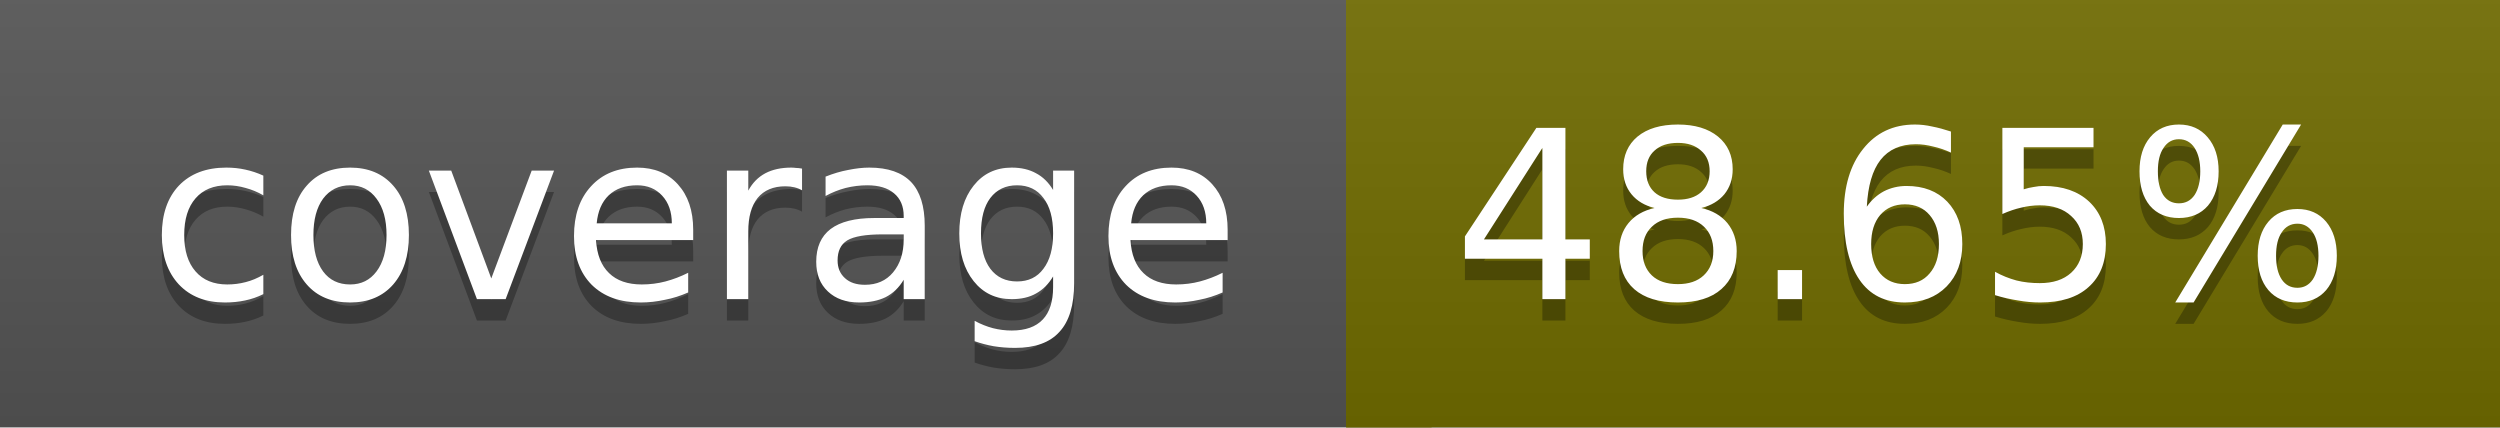
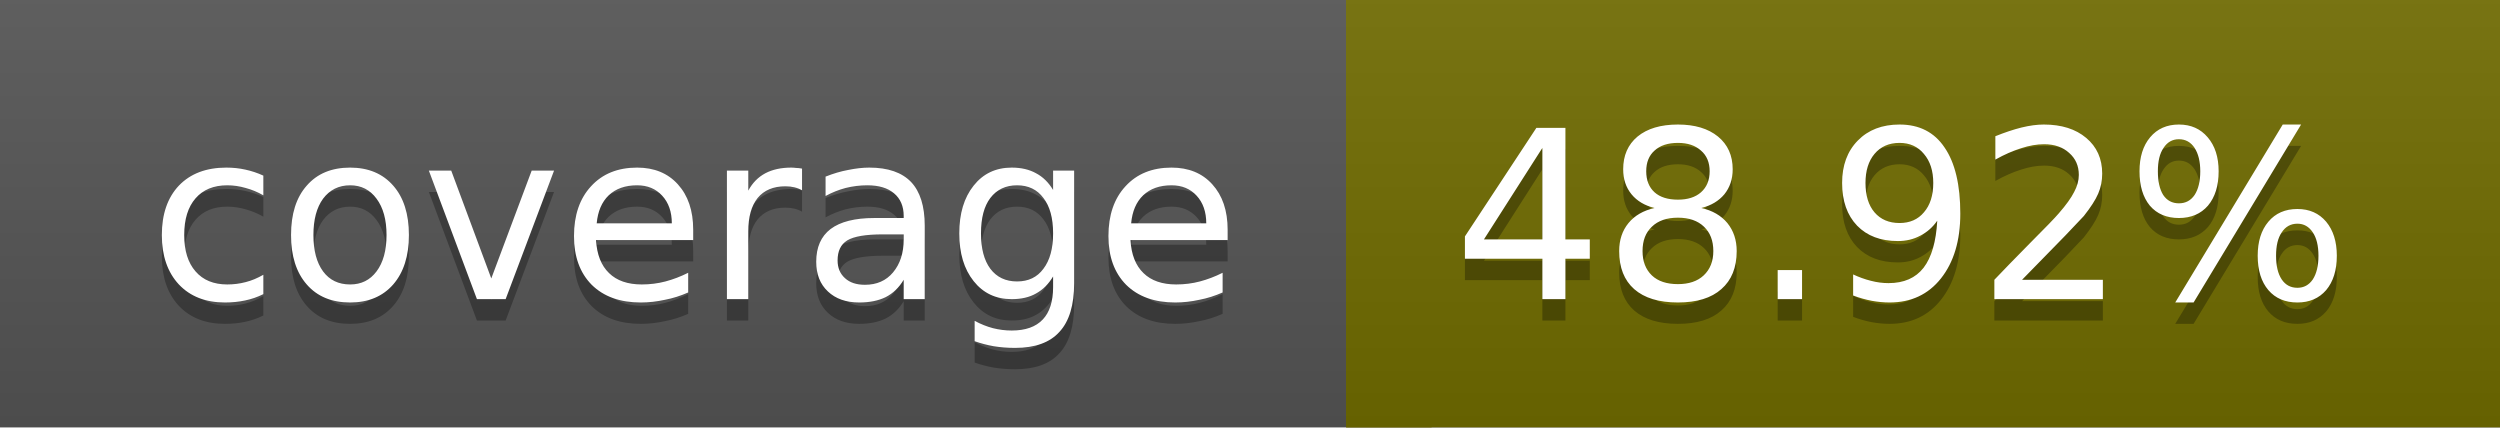
<svg xmlns="http://www.w3.org/2000/svg" width="117" height="20">
  <linearGradient id="a" x2="0" y2="100%">
    <stop offset="0" stop-color="#bbb" stop-opacity=".1" />
    <stop offset="1" stop-opacity=".1" />
  </linearGradient>
  <rect rx="0" width="117" height="20" fill="#555" />
  <rect rx="0" x="63" width="54" height="20" fill="#716c00" />
  <path fill="#716c00" d="M63 0h4v20h-4z" />
  <rect rx="0" width="117" height="20" fill="url(#a)" />
  <g fill="#fff" text-anchor="middle" font-family="DejaVu Sans,Verdana,Geneva,sans-serif" font-size="11">
    <text x="32.5" y="15" fill="#010101" fill-opacity=".3">coverage</text>
    <text x="32.5" y="14">coverage</text>
-     <text x="89" y="15" fill="#010101" fill-opacity=".3">48.65%</text>
-     <text x="89" y="14">48.65%</text>
+     <text x="89" y="15" fill="#010101" fill-opacity=".3">48.92%</text>
+     <text x="89" y="14">48.92%</text>
  </g>
</svg>
